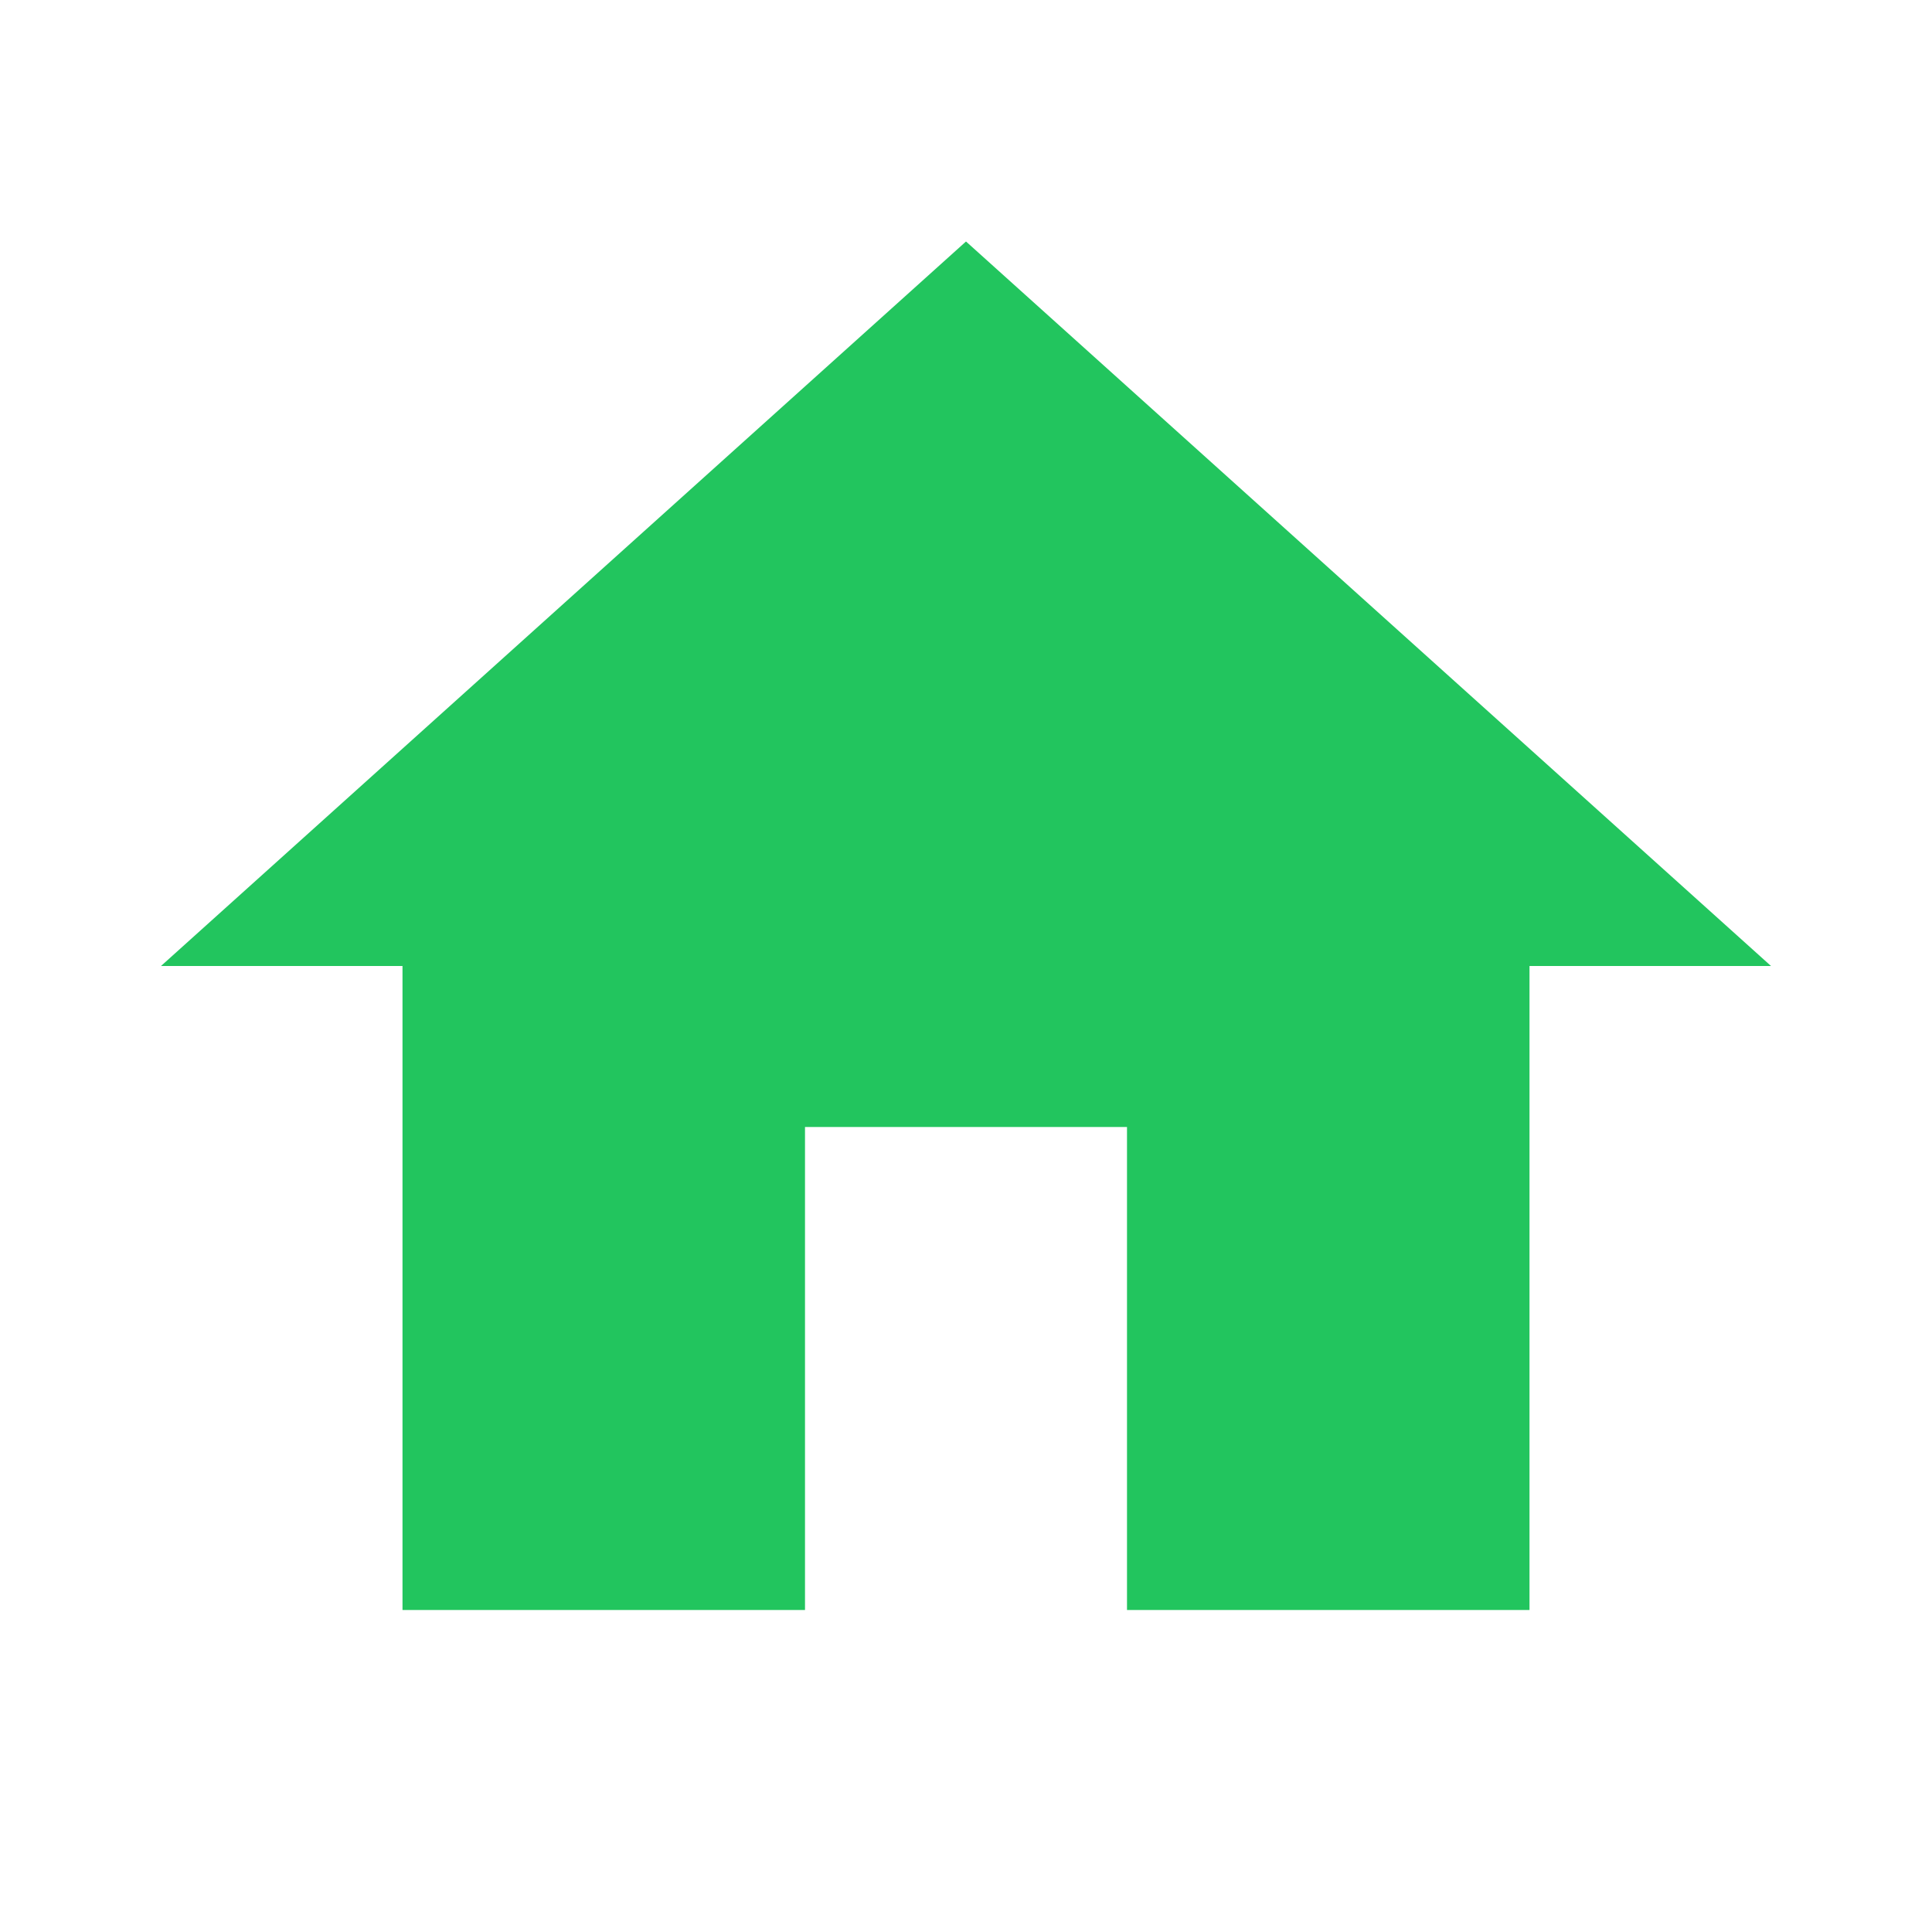
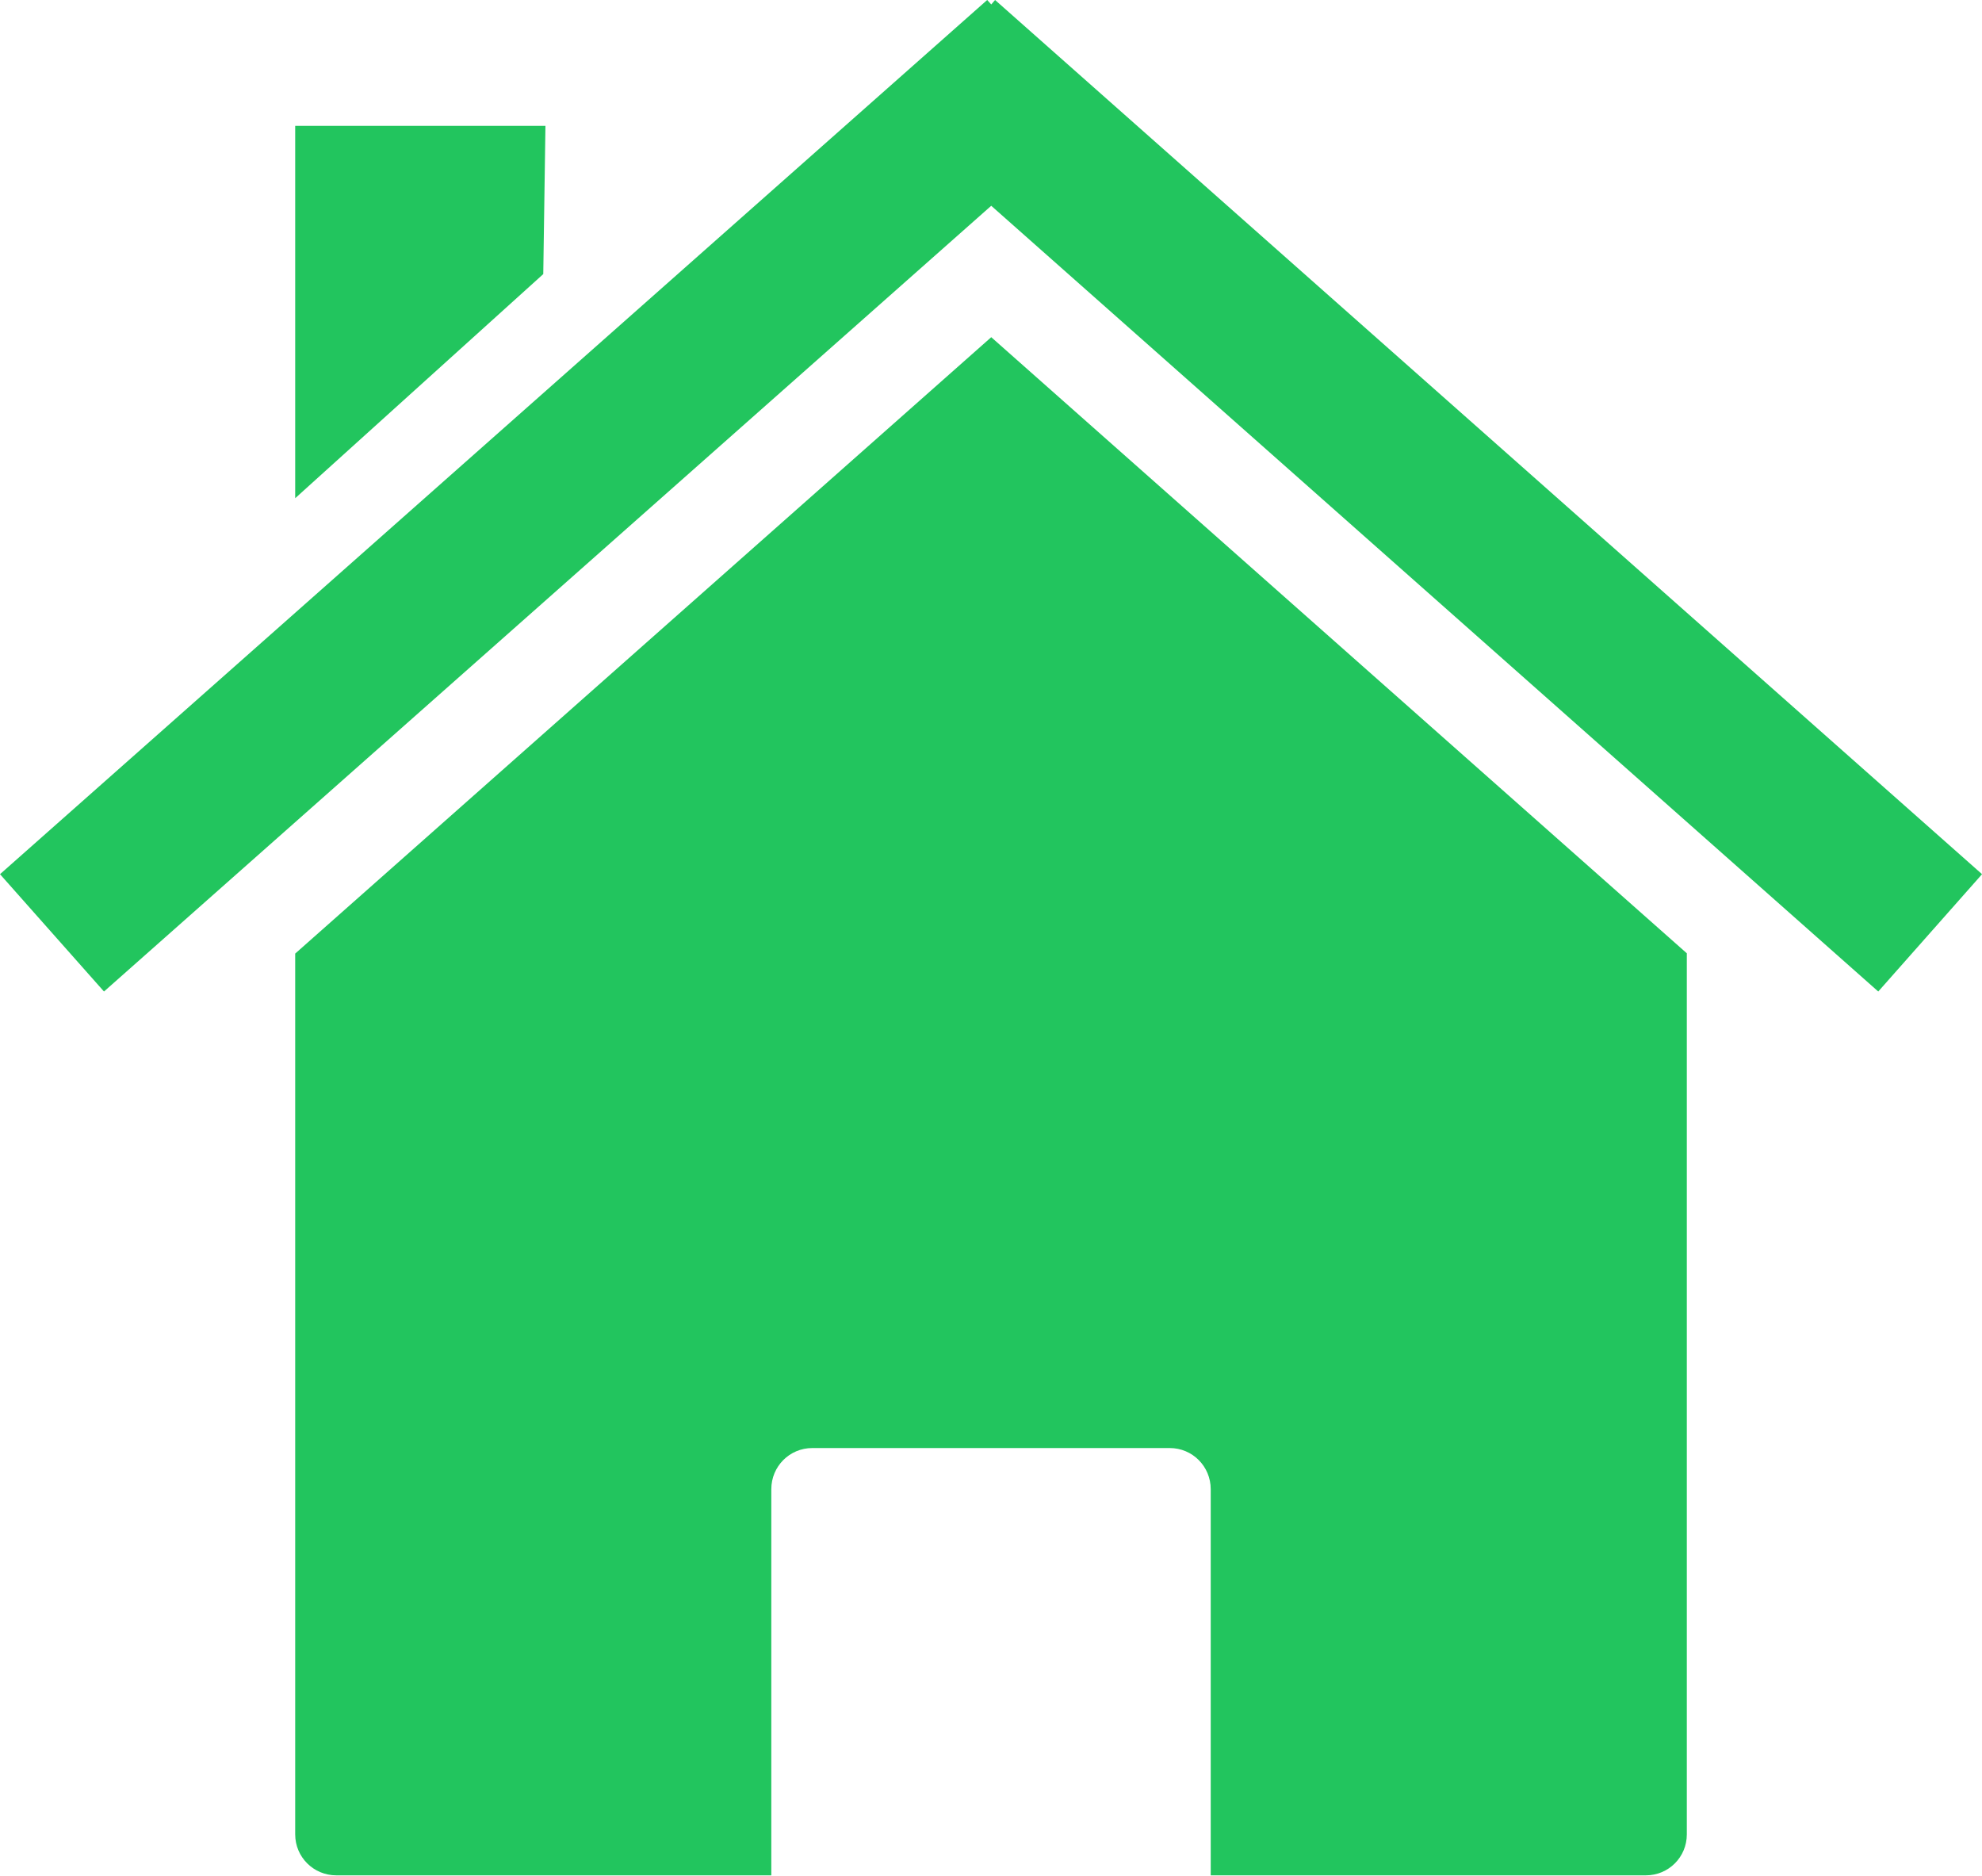
- <svg xmlns="http://www.w3.org/2000/svg" viewBox="0 0 24 24" fill="#22c55e" width="48px" height="48px">
-   <path d="M10 20v-6h4v6h5v-8h3L12 3 2 12h3v8z" />
+ <svg xmlns="http://www.w3.org/2000/svg" version="1.1" viewBox="0 0 463.89 438.88">
+   <g transform="translate(-42.339 -276.34)">
+     <path d="m437.15 499.44-162.81-144.19-162.91 144.25v206.12c0 5.323 4.302 9.594 9.625 9.594h101.81v-90.375c0-5.323 4.27-9.625 9.594-9.625h83.656c5.323 0 9.594 4.302 9.594 9.625v90.375h101.84c5.323 0 9.594-4.27 9.594-9.594v-206.19z" fill="#22c55e" />
+     <path d="m273.39 276.34-231.05 204.58 24.338 27.457 207.66-183.88 207.61 183.88 24.291-27.457-231-204.58-0.898 1.04-0.945-1.04z" fill="#22c55e" />
+     <path d="m111.43 305.79h58.571l-0.51 34.691-58.061 52.452v-87.143z" fill="#22c55e" />
+   </g>
</svg>
